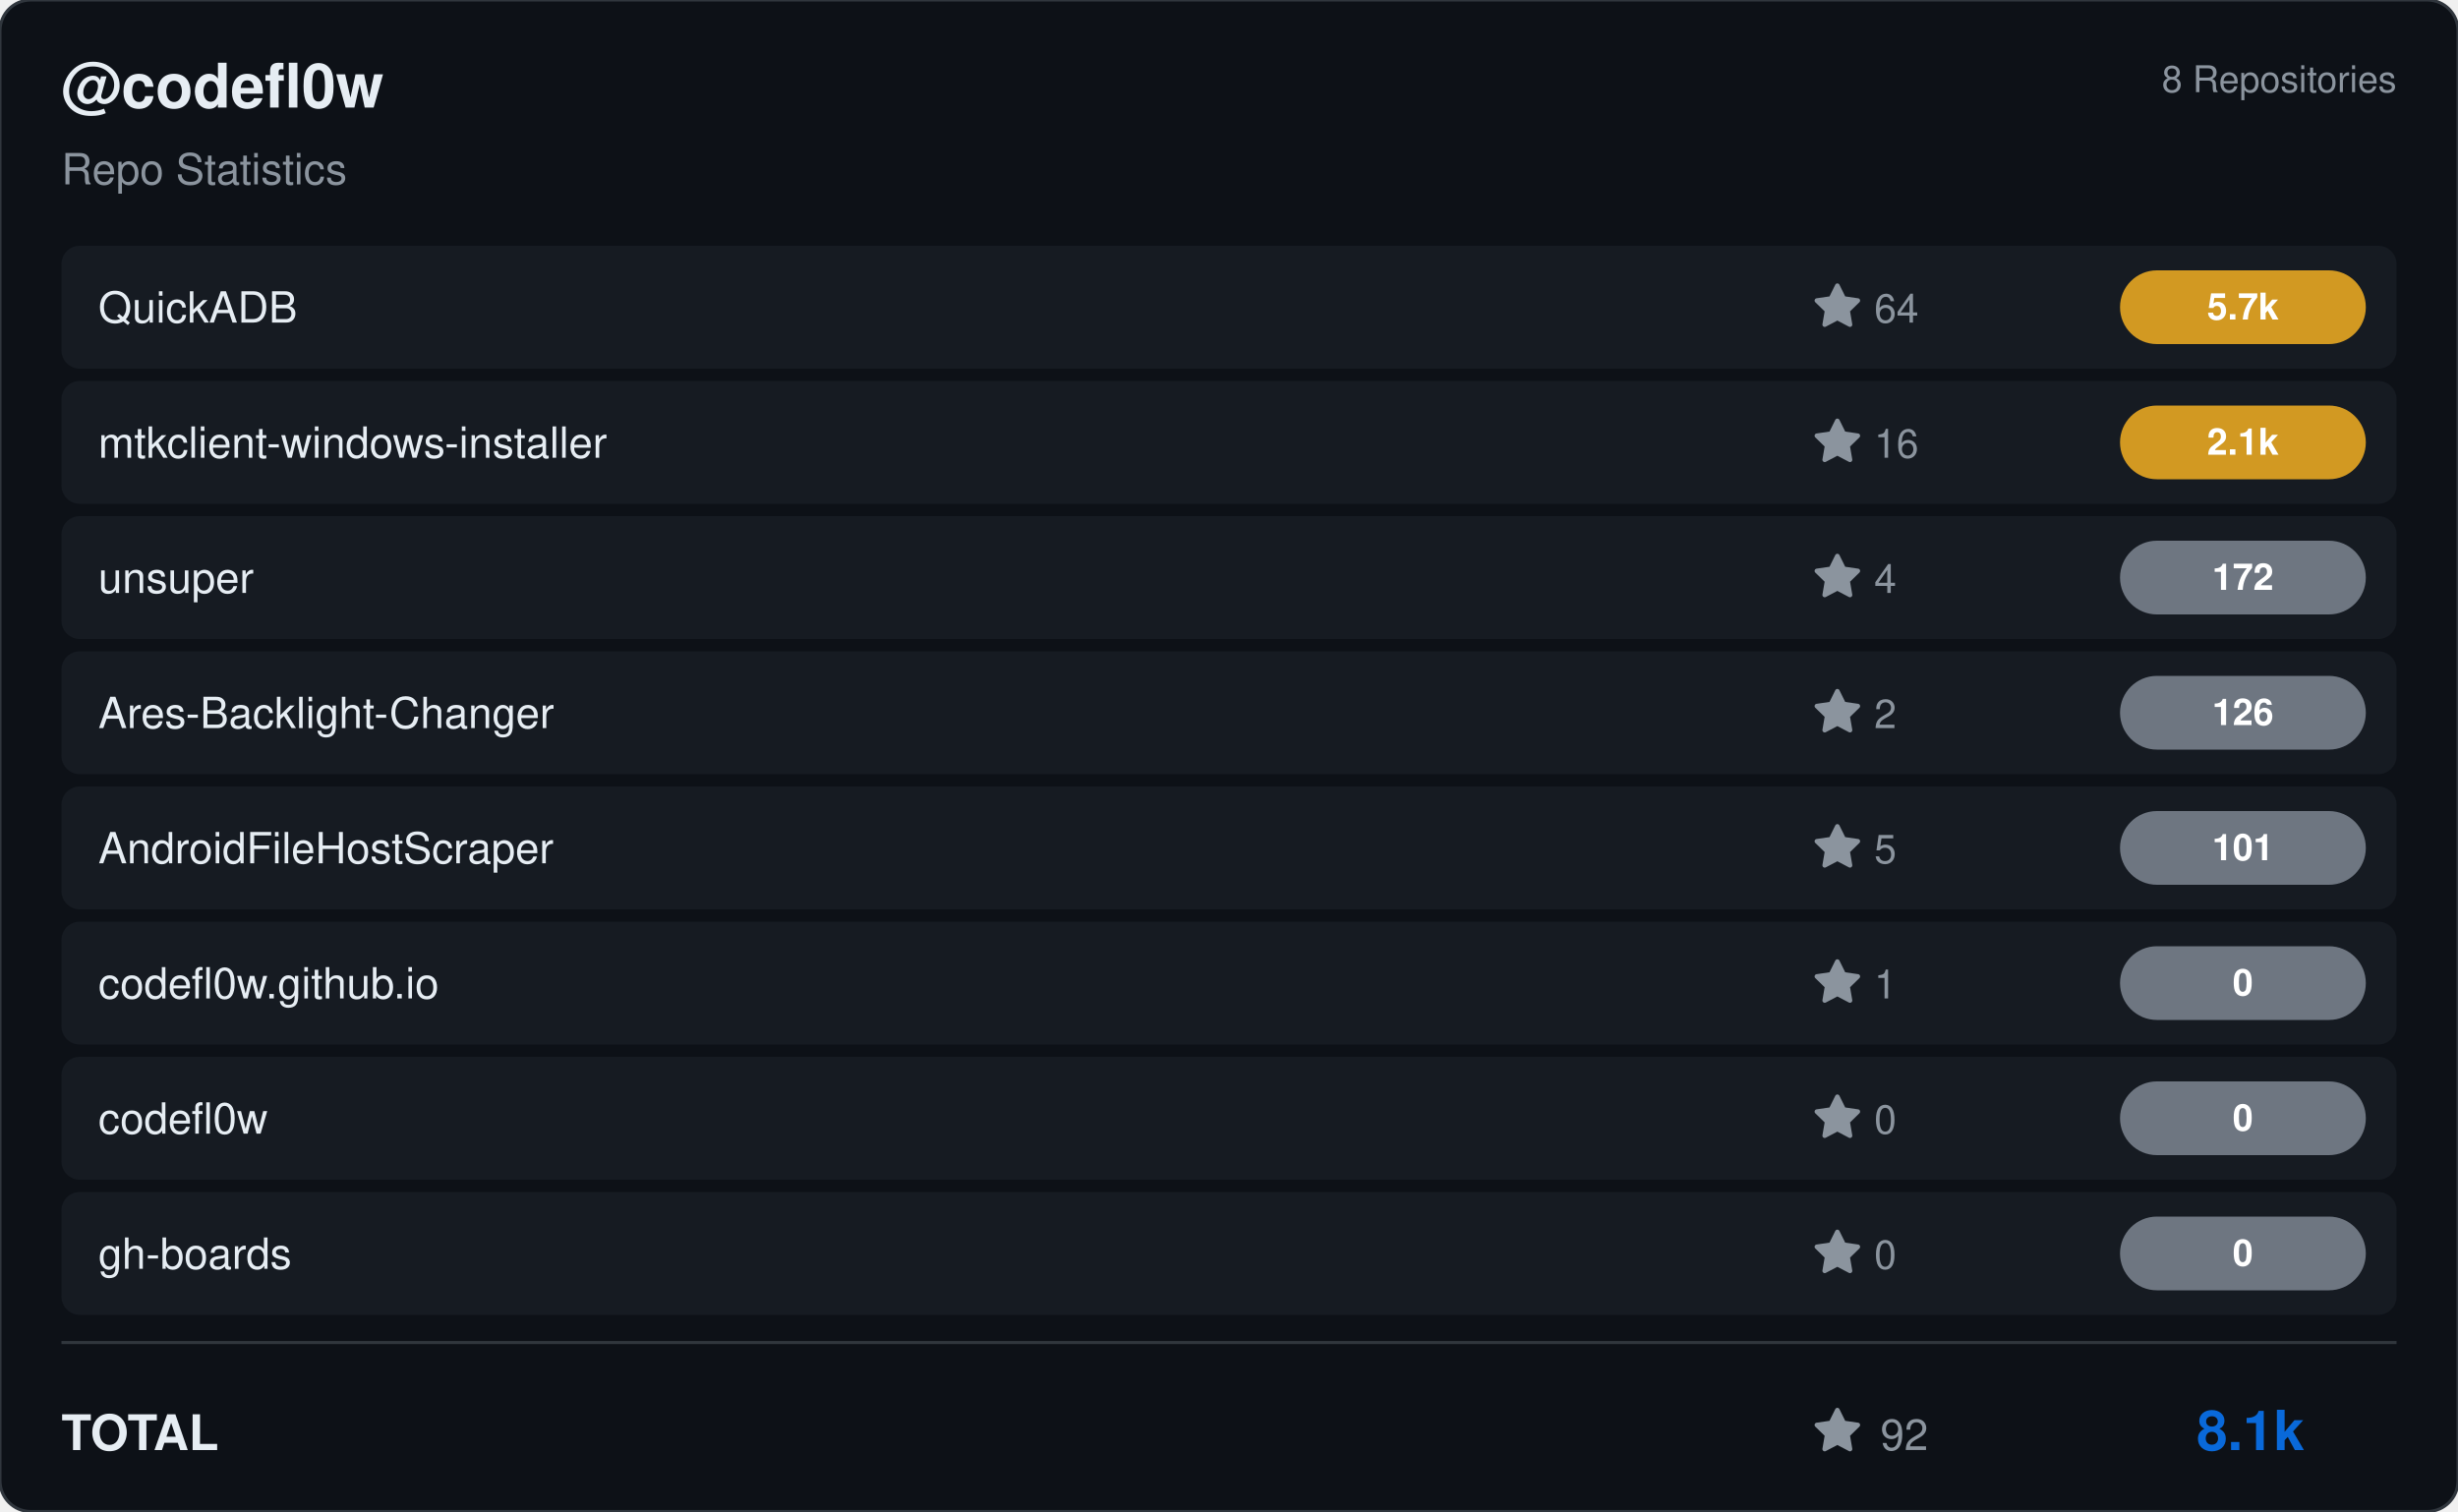
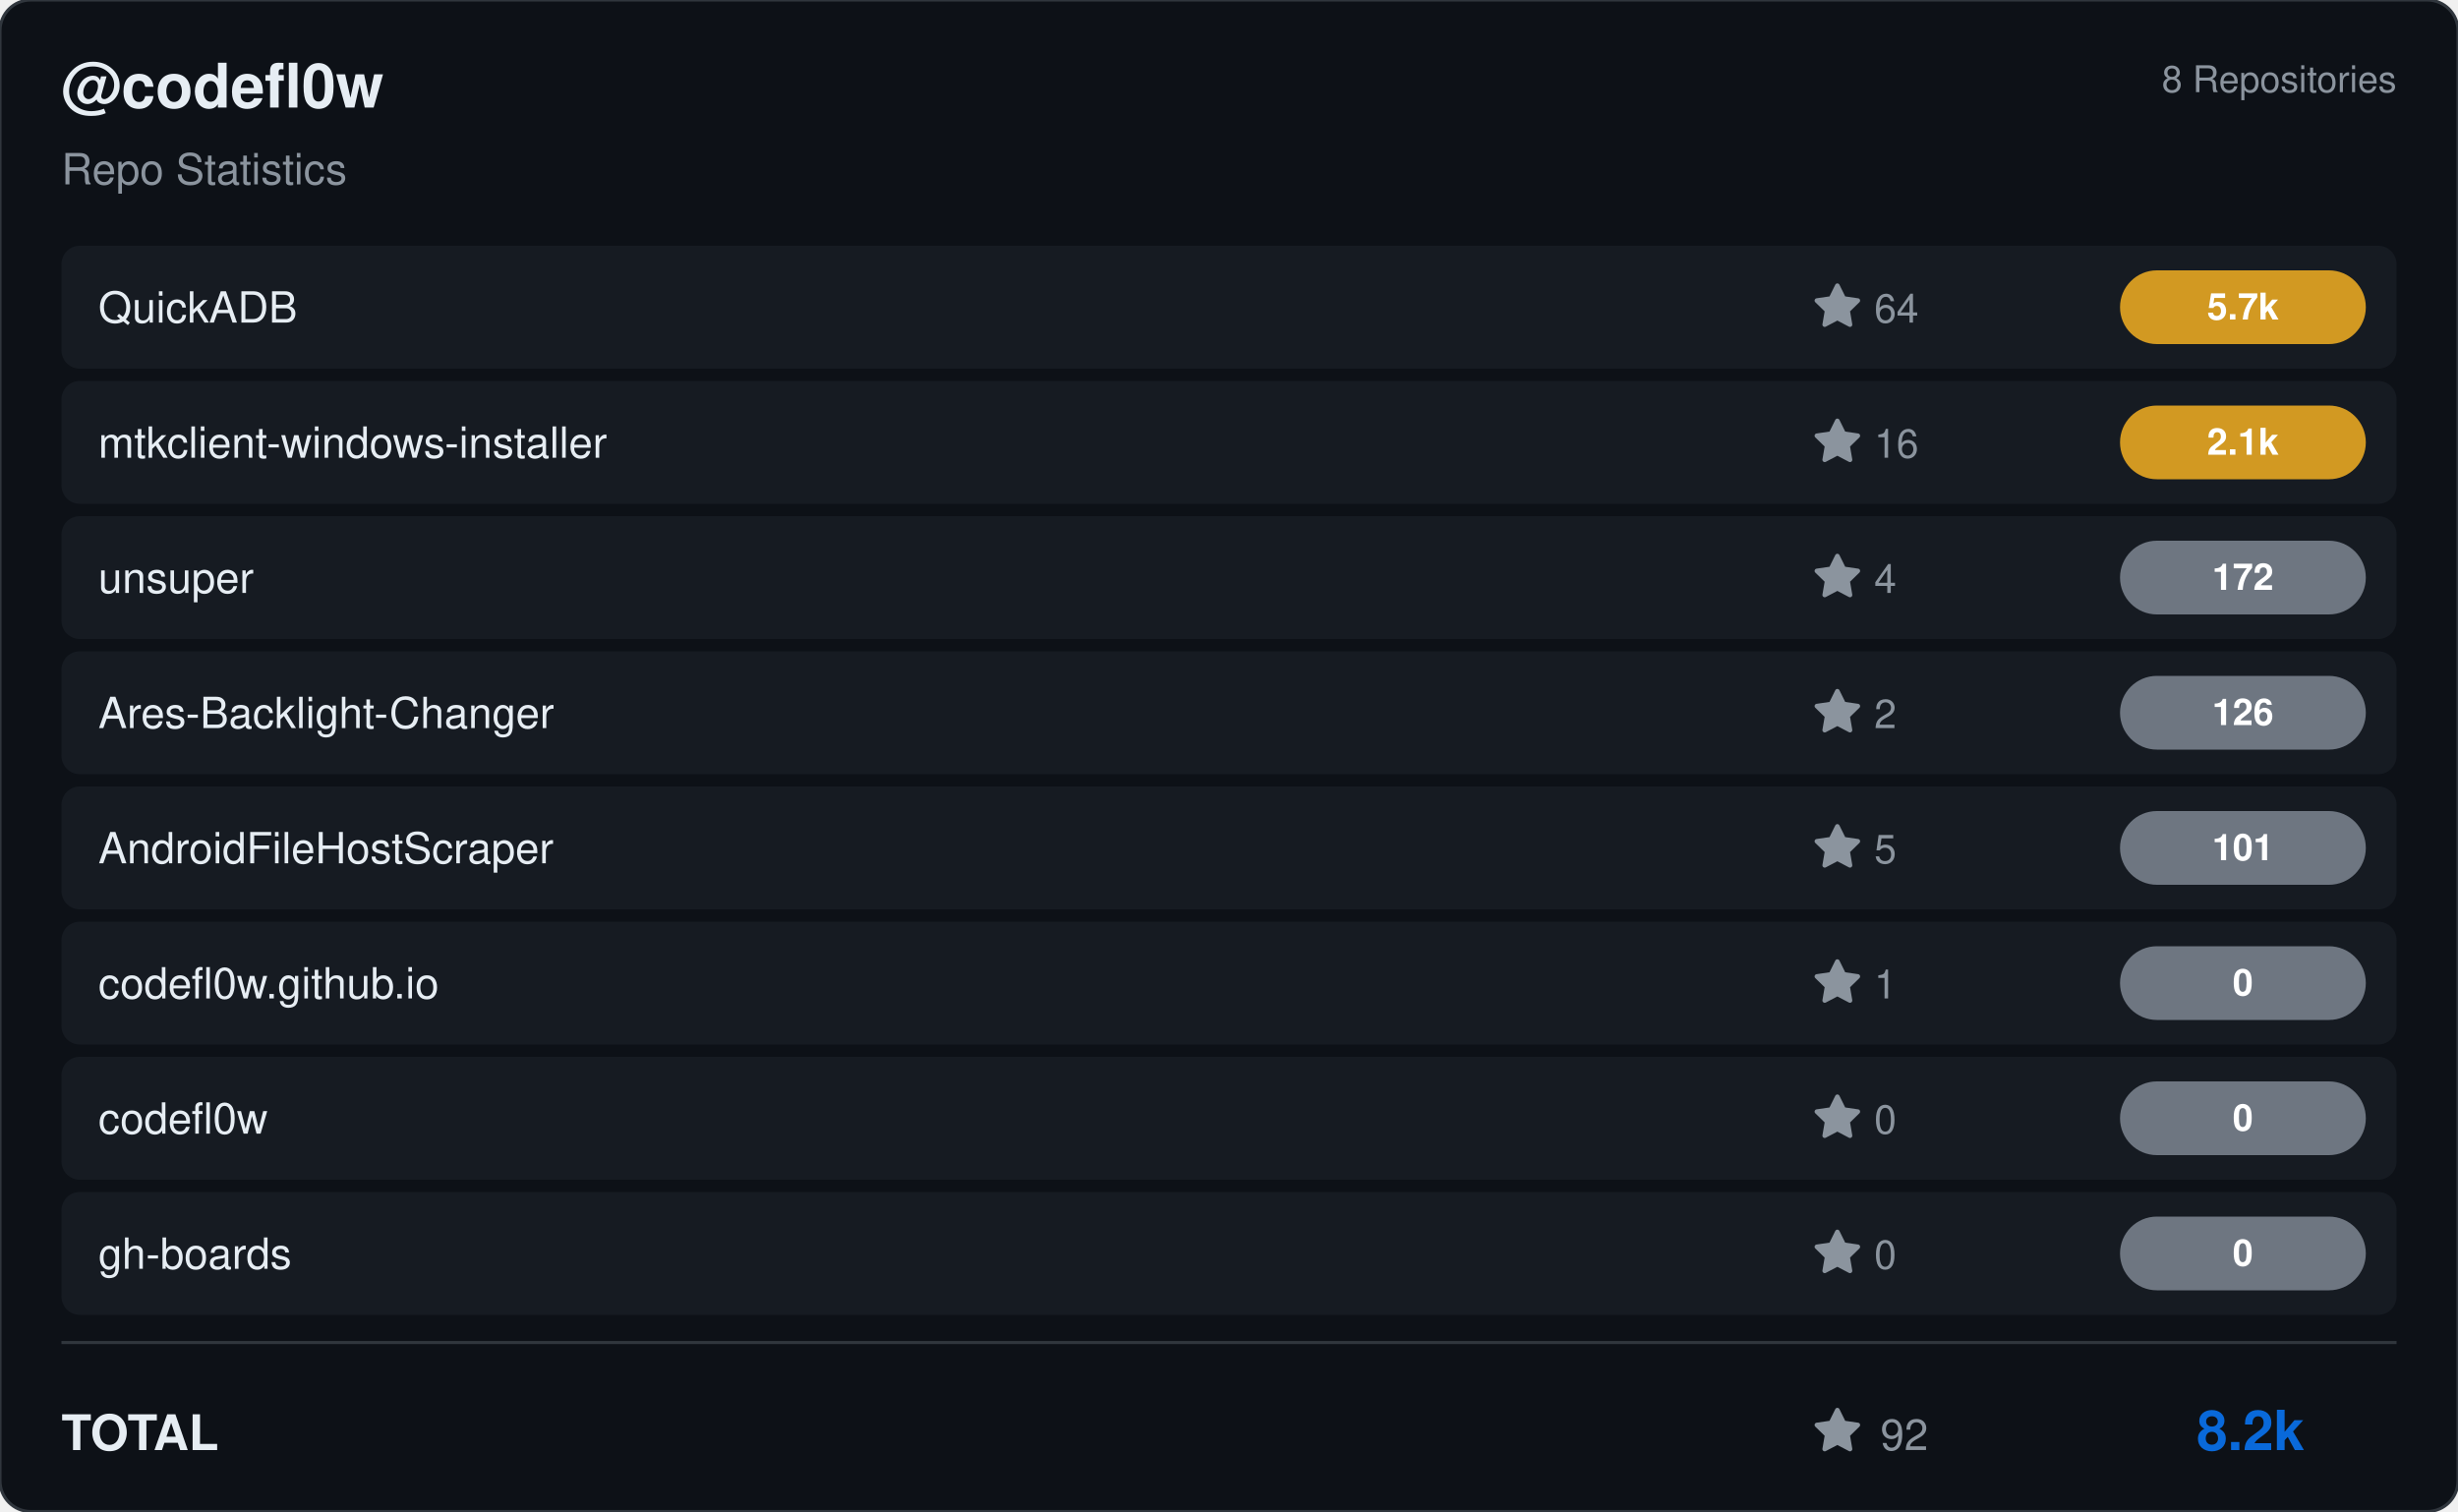
<svg xmlns="http://www.w3.org/2000/svg" viewBox="0 0 800 492" width="800" height="492">
  <rect width="800" height="492" rx="10" fill="#0d1117" stroke="#30363d" stroke-width="1" />
  <g transform="translate(20, 35)">
    <text fill="#e6edf3" font-size="20" font-family="Segoe UI, Helvetica, Arial, sans-serif" font-weight="600">@codefl0w</text>
    <text y="25" fill="#8b949e" font-size="14" font-family="Segoe UI, Helvetica, Arial, sans-serif">Repo Statistics</text>
  </g>
  <text x="780" y="30" fill="#8b949e" font-size="12" font-family="Segoe UI, Helvetica, Arial, sans-serif" text-anchor="end">8 Repositories</text>
  <rect x="20" y="80" width="760" height="40" rx="6" fill="#161b22" />
  <text x="32" y="105" fill="#e6edf3" font-size="14" font-family="Segoe UI, Helvetica, Arial, sans-serif" font-weight="500">QuickADB</text>
  <g transform="translate(590, 92)">
    <path d="M8 .25a.75.75 0 0 1 .673.418l1.882 3.815 4.21.612a.75.75 0 0 1 .416 1.279l-3.046 2.97.719 4.192a.751.751 0 0 1-1.088.791L8 12.347l-3.766 1.98a.75.75 0 0 1-1.088-.79l.72-4.194L.818 6.374a.75.75 0 0 1 .416-1.28l4.21-.611L7.327.668A.75.75 0 0 1 8 .25Z" fill="#8b949e" />
    <text x="20" y="13" fill="#8b949e" font-size="13" font-family="Segoe UI, Helvetica, Arial, sans-serif">64</text>
  </g>
  <rect x="690" y="88.0" width="80" height="24" rx="12" fill="#d29922" />
  <text x="730.0" y="104.0" fill="#ffffff" font-size="12" font-weight="bold" font-family="Segoe UI, Helvetica, Arial, sans-serif" text-anchor="middle">5.7k</text>
  <rect x="20" y="124" width="760" height="40" rx="6" fill="#161b22" />
  <text x="32" y="149" fill="#e6edf3" font-size="14" font-family="Segoe UI, Helvetica, Arial, sans-serif" font-weight="500">mtkclient-windows-installer</text>
  <g transform="translate(590, 136)">
    <path d="M8 .25a.75.75 0 0 1 .673.418l1.882 3.815 4.21.612a.75.75 0 0 1 .416 1.279l-3.046 2.97.719 4.192a.751.751 0 0 1-1.088.791L8 12.347l-3.766 1.98a.75.75 0 0 1-1.088-.79l.72-4.194L.818 6.374a.75.75 0 0 1 .416-1.28l4.21-.611L7.327.668A.75.75 0 0 1 8 .25Z" fill="#8b949e" />
    <text x="20" y="13" fill="#8b949e" font-size="13" font-family="Segoe UI, Helvetica, Arial, sans-serif">16</text>
  </g>
  <rect x="690" y="132.0" width="80" height="24" rx="12" fill="#d29922" />
  <text x="730.0" y="148.0" fill="#ffffff" font-size="12" font-weight="bold" font-family="Segoe UI, Helvetica, Arial, sans-serif" text-anchor="middle">2.1k</text>
  <rect x="20" y="168" width="760" height="40" rx="6" fill="#161b22" />
  <text x="32" y="193" fill="#e6edf3" font-size="14" font-family="Segoe UI, Helvetica, Arial, sans-serif" font-weight="500">unsuper</text>
  <g transform="translate(590, 180)">
    <path d="M8 .25a.75.75 0 0 1 .673.418l1.882 3.815 4.21.612a.75.75 0 0 1 .416 1.279l-3.046 2.97.719 4.192a.751.751 0 0 1-1.088.791L8 12.347l-3.766 1.98a.75.75 0 0 1-1.088-.79l.72-4.194L.818 6.374a.75.75 0 0 1 .416-1.28l4.21-.611L7.327.668A.75.75 0 0 1 8 .25Z" fill="#8b949e" />
    <text x="20" y="13" fill="#8b949e" font-size="13" font-family="Segoe UI, Helvetica, Arial, sans-serif">4</text>
  </g>
  <rect x="690" y="176.0" width="80" height="24" rx="12" fill="#6e7681" />
  <text x="730.0" y="192.0" fill="#ffffff" font-size="12" font-weight="bold" font-family="Segoe UI, Helvetica, Arial, sans-serif" text-anchor="middle">172</text>
  <rect x="20" y="212" width="760" height="40" rx="6" fill="#161b22" />
  <text x="32" y="237" fill="#e6edf3" font-size="14" font-family="Segoe UI, Helvetica, Arial, sans-serif" font-weight="500">Ares-Backlight-Changer</text>
  <g transform="translate(590, 224)">
    <path d="M8 .25a.75.75 0 0 1 .673.418l1.882 3.815 4.21.612a.75.75 0 0 1 .416 1.279l-3.046 2.97.719 4.192a.751.751 0 0 1-1.088.791L8 12.347l-3.766 1.98a.75.75 0 0 1-1.088-.79l.72-4.194L.818 6.374a.75.75 0 0 1 .416-1.28l4.21-.611L7.327.668A.75.75 0 0 1 8 .25Z" fill="#8b949e" />
    <text x="20" y="13" fill="#8b949e" font-size="13" font-family="Segoe UI, Helvetica, Arial, sans-serif">2</text>
  </g>
  <rect x="690" y="220.0" width="80" height="24" rx="12" fill="#6e7681" />
  <text x="730.0" y="236.0" fill="#ffffff" font-size="12" font-weight="bold" font-family="Segoe UI, Helvetica, Arial, sans-serif" text-anchor="middle">126</text>
  <rect x="20" y="256" width="760" height="40" rx="6" fill="#161b22" />
  <text x="32" y="281" fill="#e6edf3" font-size="14" font-family="Segoe UI, Helvetica, Arial, sans-serif" font-weight="500">AndroidFileHostScraper</text>
  <g transform="translate(590, 268)">
    <path d="M8 .25a.75.75 0 0 1 .673.418l1.882 3.815 4.21.612a.75.75 0 0 1 .416 1.279l-3.046 2.97.719 4.192a.751.751 0 0 1-1.088.791L8 12.347l-3.766 1.98a.75.75 0 0 1-1.088-.79l.72-4.194L.818 6.374a.75.75 0 0 1 .416-1.28l4.21-.611L7.327.668A.75.75 0 0 1 8 .25Z" fill="#8b949e" />
    <text x="20" y="13" fill="#8b949e" font-size="13" font-family="Segoe UI, Helvetica, Arial, sans-serif">5</text>
  </g>
  <rect x="690" y="264.0" width="80" height="24" rx="12" fill="#6e7681" />
  <text x="730.0" y="280.0" fill="#ffffff" font-size="12" font-weight="bold" font-family="Segoe UI, Helvetica, Arial, sans-serif" text-anchor="middle">101</text>
  <rect x="20" y="300" width="760" height="40" rx="6" fill="#161b22" />
  <text x="32" y="325" fill="#e6edf3" font-size="14" font-family="Segoe UI, Helvetica, Arial, sans-serif" font-weight="500">codefl0w.github.io</text>
  <g transform="translate(590, 312)">
    <path d="M8 .25a.75.75 0 0 1 .673.418l1.882 3.815 4.21.612a.75.75 0 0 1 .416 1.279l-3.046 2.97.719 4.192a.751.751 0 0 1-1.088.791L8 12.347l-3.766 1.98a.75.75 0 0 1-1.088-.79l.72-4.194L.818 6.374a.75.75 0 0 1 .416-1.28l4.21-.611L7.327.668A.75.75 0 0 1 8 .25Z" fill="#8b949e" />
    <text x="20" y="13" fill="#8b949e" font-size="13" font-family="Segoe UI, Helvetica, Arial, sans-serif">1</text>
  </g>
  <rect x="690" y="308.0" width="80" height="24" rx="12" fill="#6e7681" />
  <text x="730.0" y="324.0" fill="#ffffff" font-size="12" font-weight="bold" font-family="Segoe UI, Helvetica, Arial, sans-serif" text-anchor="middle">0</text>
  <rect x="20" y="344" width="760" height="40" rx="6" fill="#161b22" />
  <text x="32" y="369" fill="#e6edf3" font-size="14" font-family="Segoe UI, Helvetica, Arial, sans-serif" font-weight="500">codefl0w</text>
  <g transform="translate(590, 356)">
    <path d="M8 .25a.75.75 0 0 1 .673.418l1.882 3.815 4.21.612a.75.75 0 0 1 .416 1.279l-3.046 2.97.719 4.192a.751.751 0 0 1-1.088.791L8 12.347l-3.766 1.98a.75.75 0 0 1-1.088-.79l.72-4.194L.818 6.374a.75.75 0 0 1 .416-1.28l4.21-.611L7.327.668A.75.75 0 0 1 8 .25Z" fill="#8b949e" />
    <text x="20" y="13" fill="#8b949e" font-size="13" font-family="Segoe UI, Helvetica, Arial, sans-serif">0</text>
  </g>
  <rect x="690" y="352.0" width="80" height="24" rx="12" fill="#6e7681" />
  <text x="730.0" y="368.0" fill="#ffffff" font-size="12" font-weight="bold" font-family="Segoe UI, Helvetica, Arial, sans-serif" text-anchor="middle">0</text>
  <rect x="20" y="388" width="760" height="40" rx="6" fill="#161b22" />
  <text x="32" y="413" fill="#e6edf3" font-size="14" font-family="Segoe UI, Helvetica, Arial, sans-serif" font-weight="500">gh-boards</text>
  <g transform="translate(590, 400)">
    <path d="M8 .25a.75.75 0 0 1 .673.418l1.882 3.815 4.21.612a.75.75 0 0 1 .416 1.279l-3.046 2.97.719 4.192a.751.751 0 0 1-1.088.791L8 12.347l-3.766 1.98a.75.75 0 0 1-1.088-.79l.72-4.194L.818 6.374a.75.75 0 0 1 .416-1.28l4.21-.611L7.327.668A.75.75 0 0 1 8 .25Z" fill="#8b949e" />
    <text x="20" y="13" fill="#8b949e" font-size="13" font-family="Segoe UI, Helvetica, Arial, sans-serif">0</text>
  </g>
  <rect x="690" y="396.0" width="80" height="24" rx="12" fill="#6e7681" />
  <text x="730.0" y="412.0" fill="#ffffff" font-size="12" font-weight="bold" font-family="Segoe UI, Helvetica, Arial, sans-serif" text-anchor="middle">0</text>
  <line x1="20" y1="437" x2="780" y2="437" stroke="#30363d" />
  <text x="20" y="472" fill="#e6edf3" font-size="16" font-family="Segoe UI, Helvetica, Arial, sans-serif" font-weight="600">TOTAL</text>
  <g transform="translate(590, 458)">
    <path d="M8 .25a.75.75 0 0 1 .673.418l1.882 3.815 4.21.612a.75.75 0 0 1 .416 1.279l-3.046 2.97.719 4.192a.751.751 0 0 1-1.088.791L8 12.347l-3.766 1.98a.75.75 0 0 1-1.088-.79l.72-4.194L.818 6.374a.75.75 0 0 1 .416-1.28l4.21-.611L7.327.668A.75.75 0 0 1 8 .25Z" fill="#8b949e" />
    <text x="22" y="14" fill="#8b949e" font-size="14" font-family="Segoe UI, Helvetica, Arial, sans-serif">92</text>
  </g>
-   <text x="750" y="472" fill="#0969da" font-size="18" font-family="Segoe UI, Helvetica, Arial, sans-serif" font-weight="bold" text-anchor="end">8.1k</text>
+   <text x="750" y="472" fill="#0969da" font-size="18" font-family="Segoe UI, Helvetica, Arial, sans-serif" font-weight="bold" text-anchor="end">8.2k</text>
</svg>
